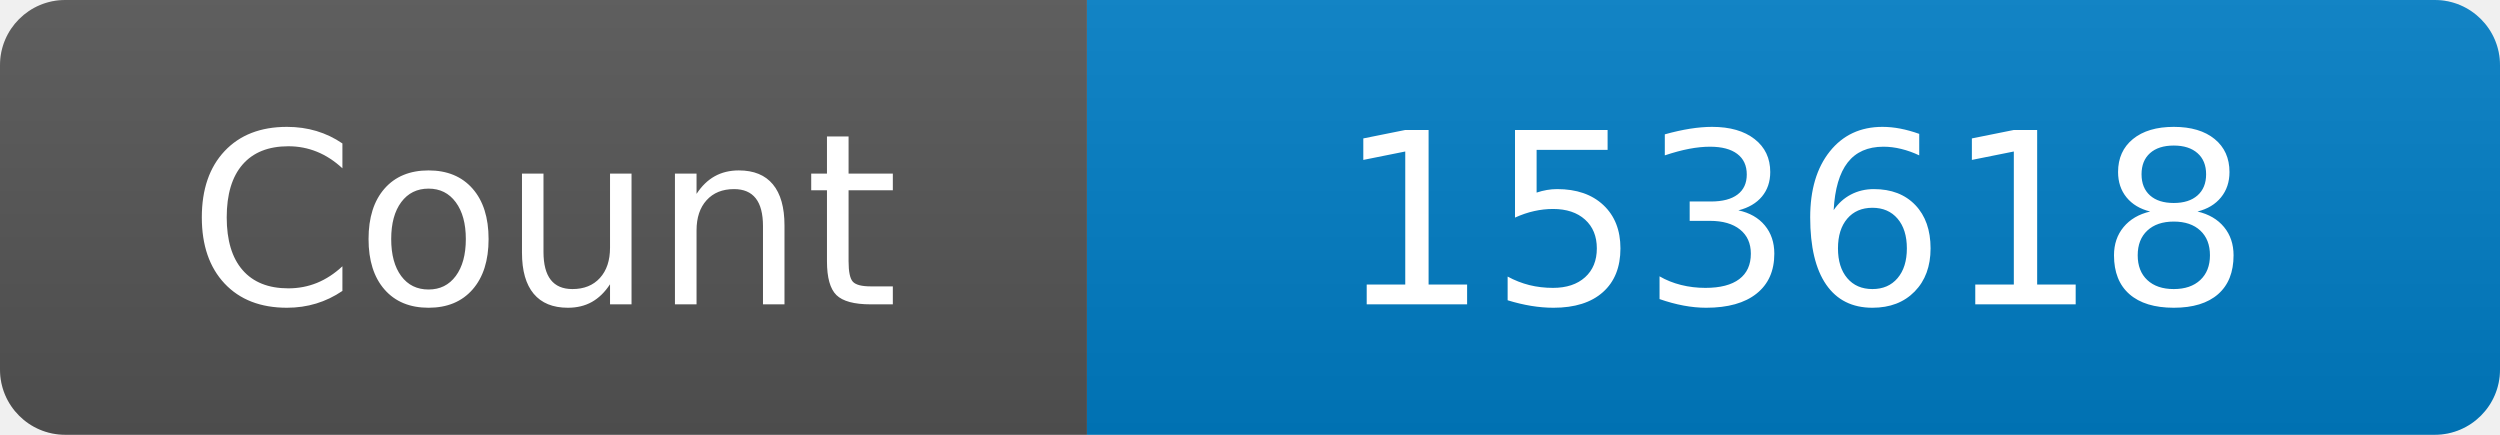
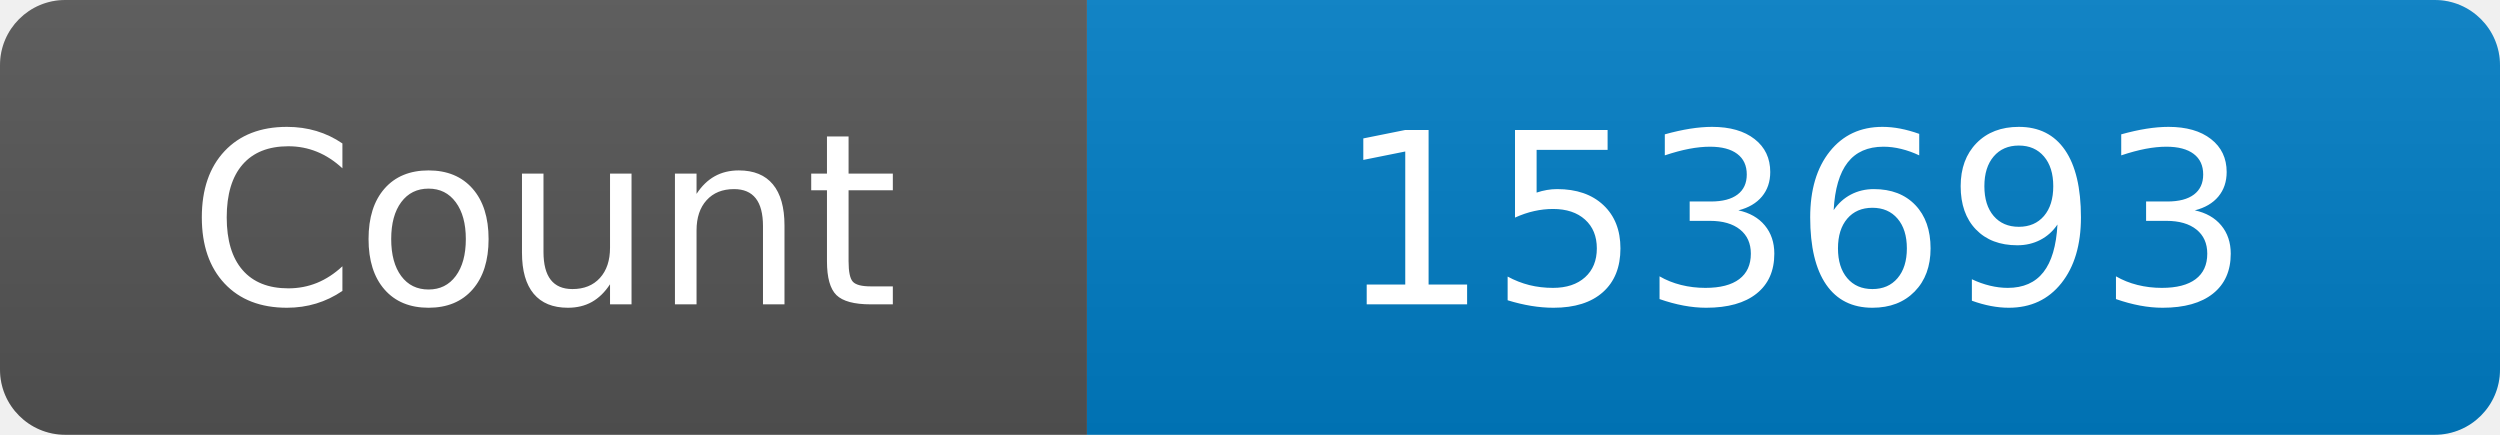
<svg xmlns="http://www.w3.org/2000/svg" width="115" height="20" role="img" aria-label="Maintained?: yes">
  <linearGradient id="s" x2="0" y2="100%">
    <stop offset="0" stop-color="#bbb" stop-opacity=".1" />
    <stop offset="1" stop-opacity=".1" />
  </linearGradient>
  <clipPath id="r">
    <rect width="115" height="20" rx="3" fill="#fff" />
  </clipPath>
  <g clip-path="url(#r)">
    <rect width="50" height="20" fill="#555" />
    <rect x="50" width="160" height="20" fill="#007ec6" />
    <rect width="115" height="20" fill="url(#s)" />
  </g>
  <g fill="#fff" text-anchor="middle" font-family="Verdana,Geneva,DejaVu Sans,sans-serif" font-size="110">
    <text x="250" y="140" transform="scale(.1)" fill="#fff">Count</text>
-     <text x="825" y="140" transform="scale(.1)" fill="#fff">153618</text>
+     <text x="825" y="140" transform="scale(.1)" fill="#fff">153693</text>
  </g>
</svg>
